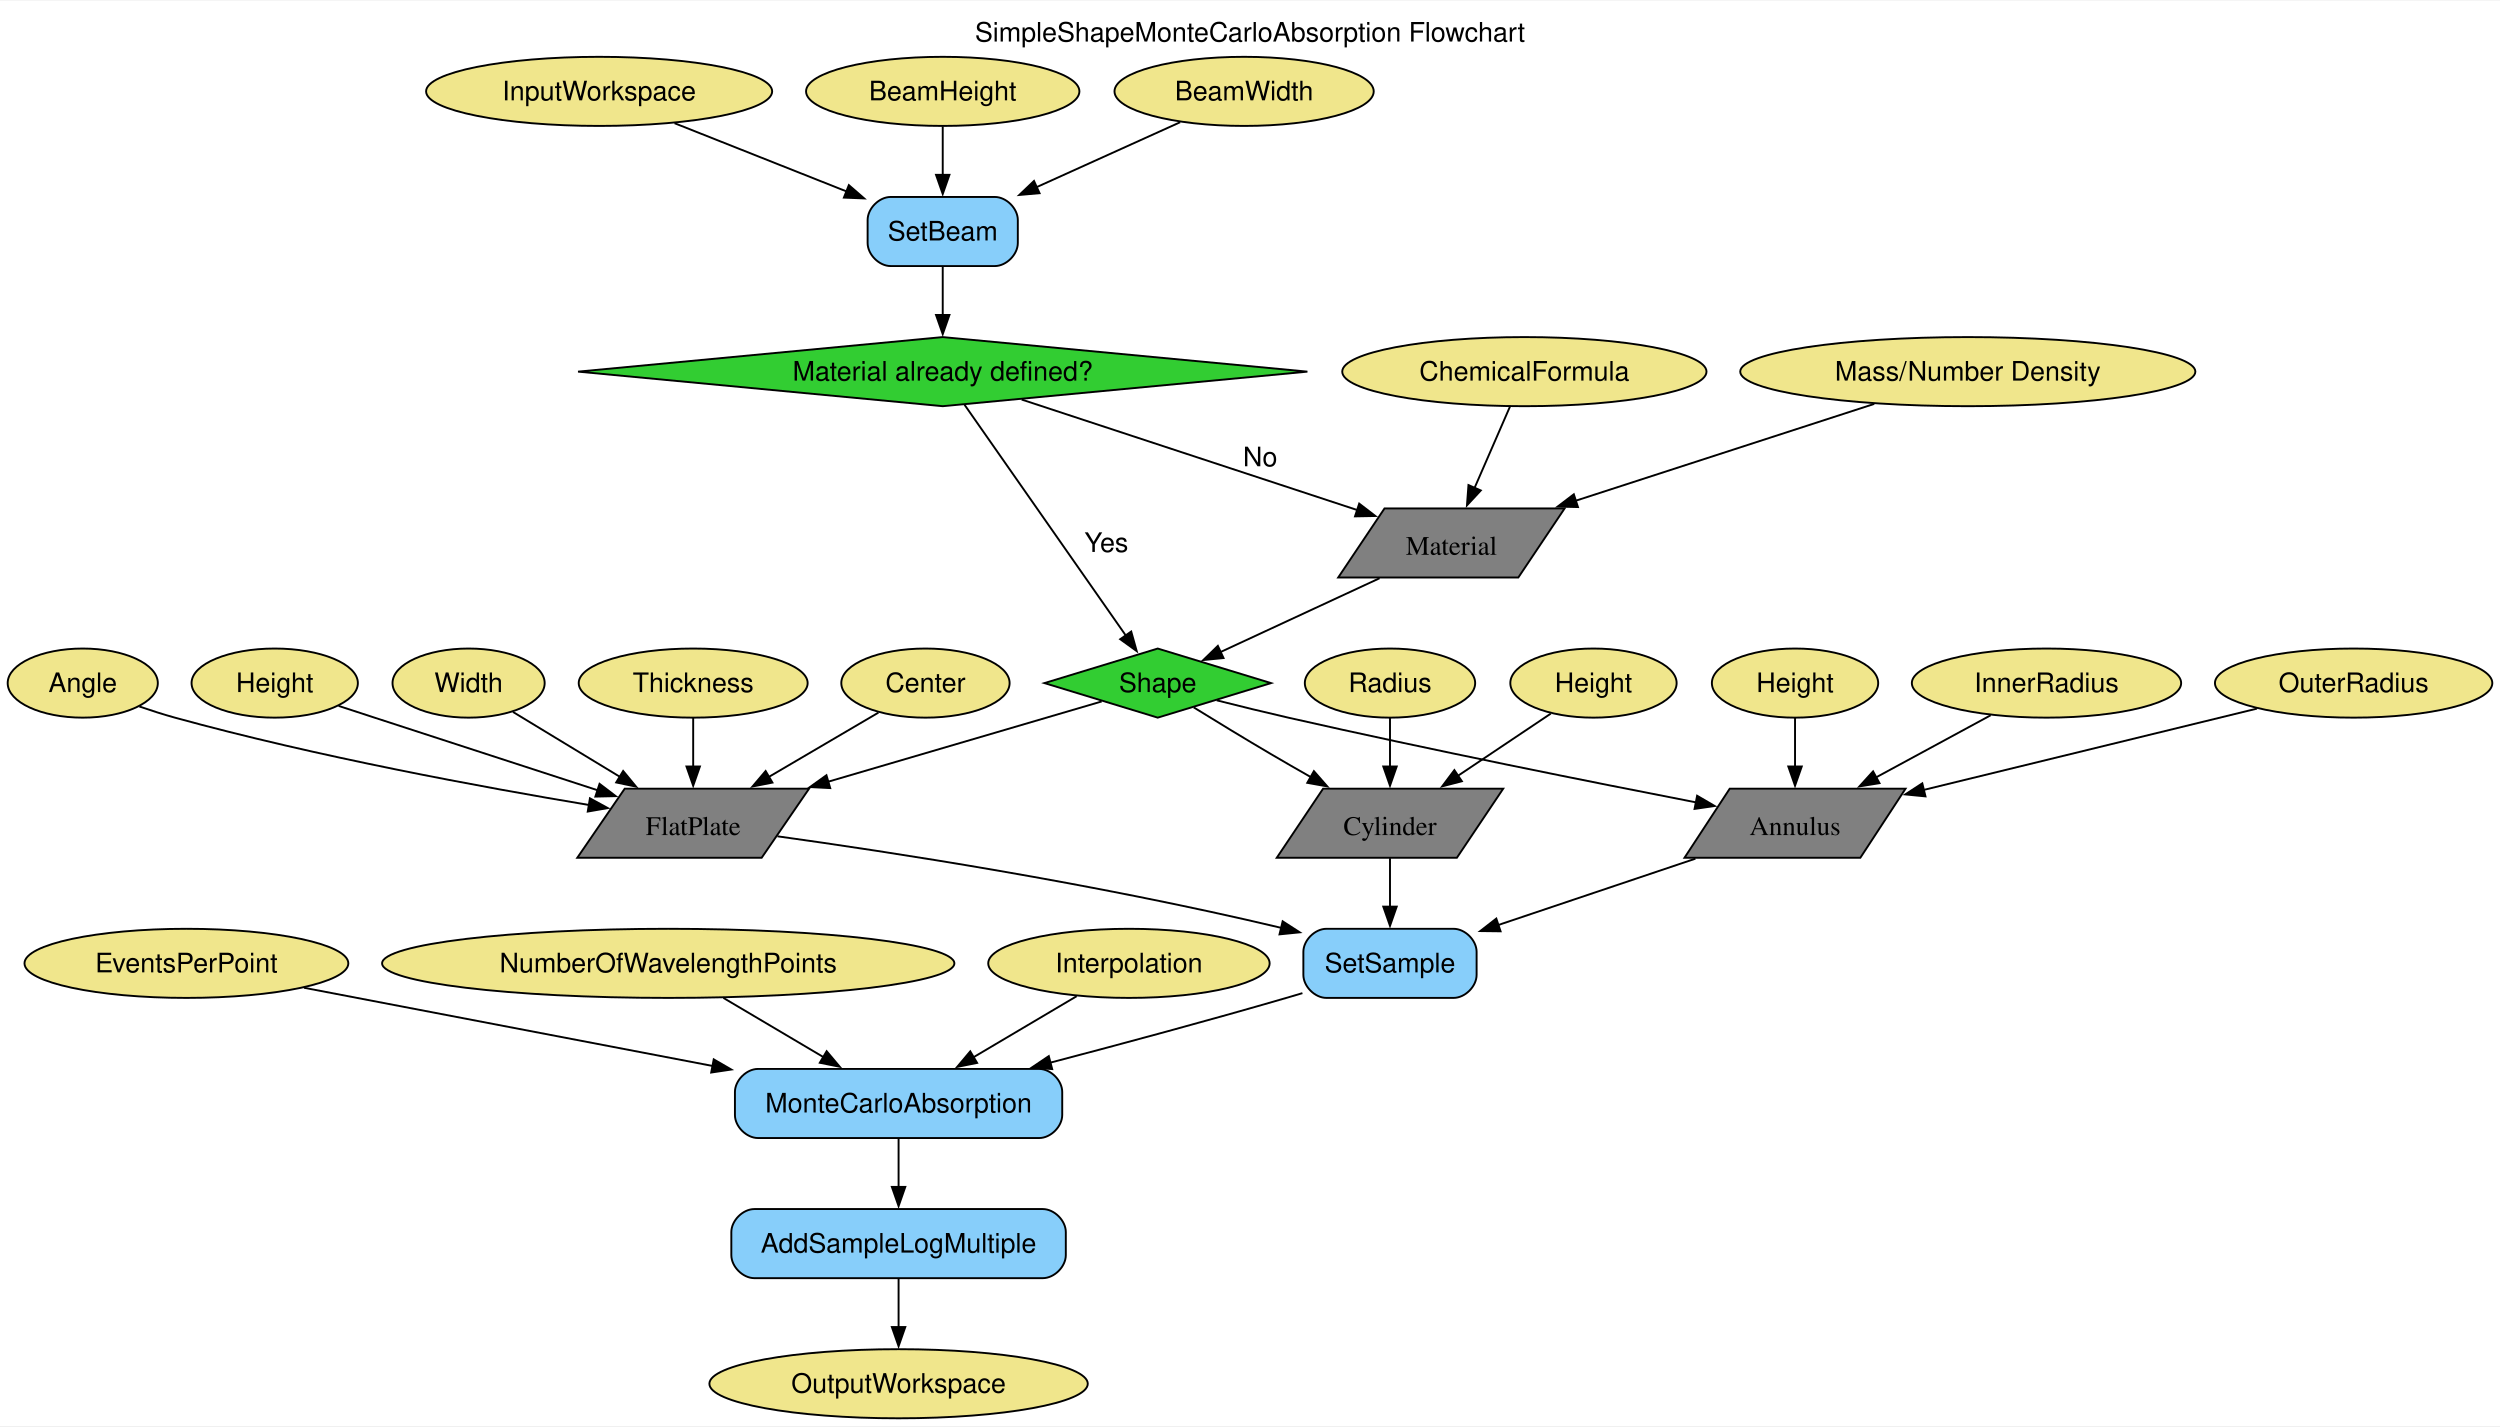
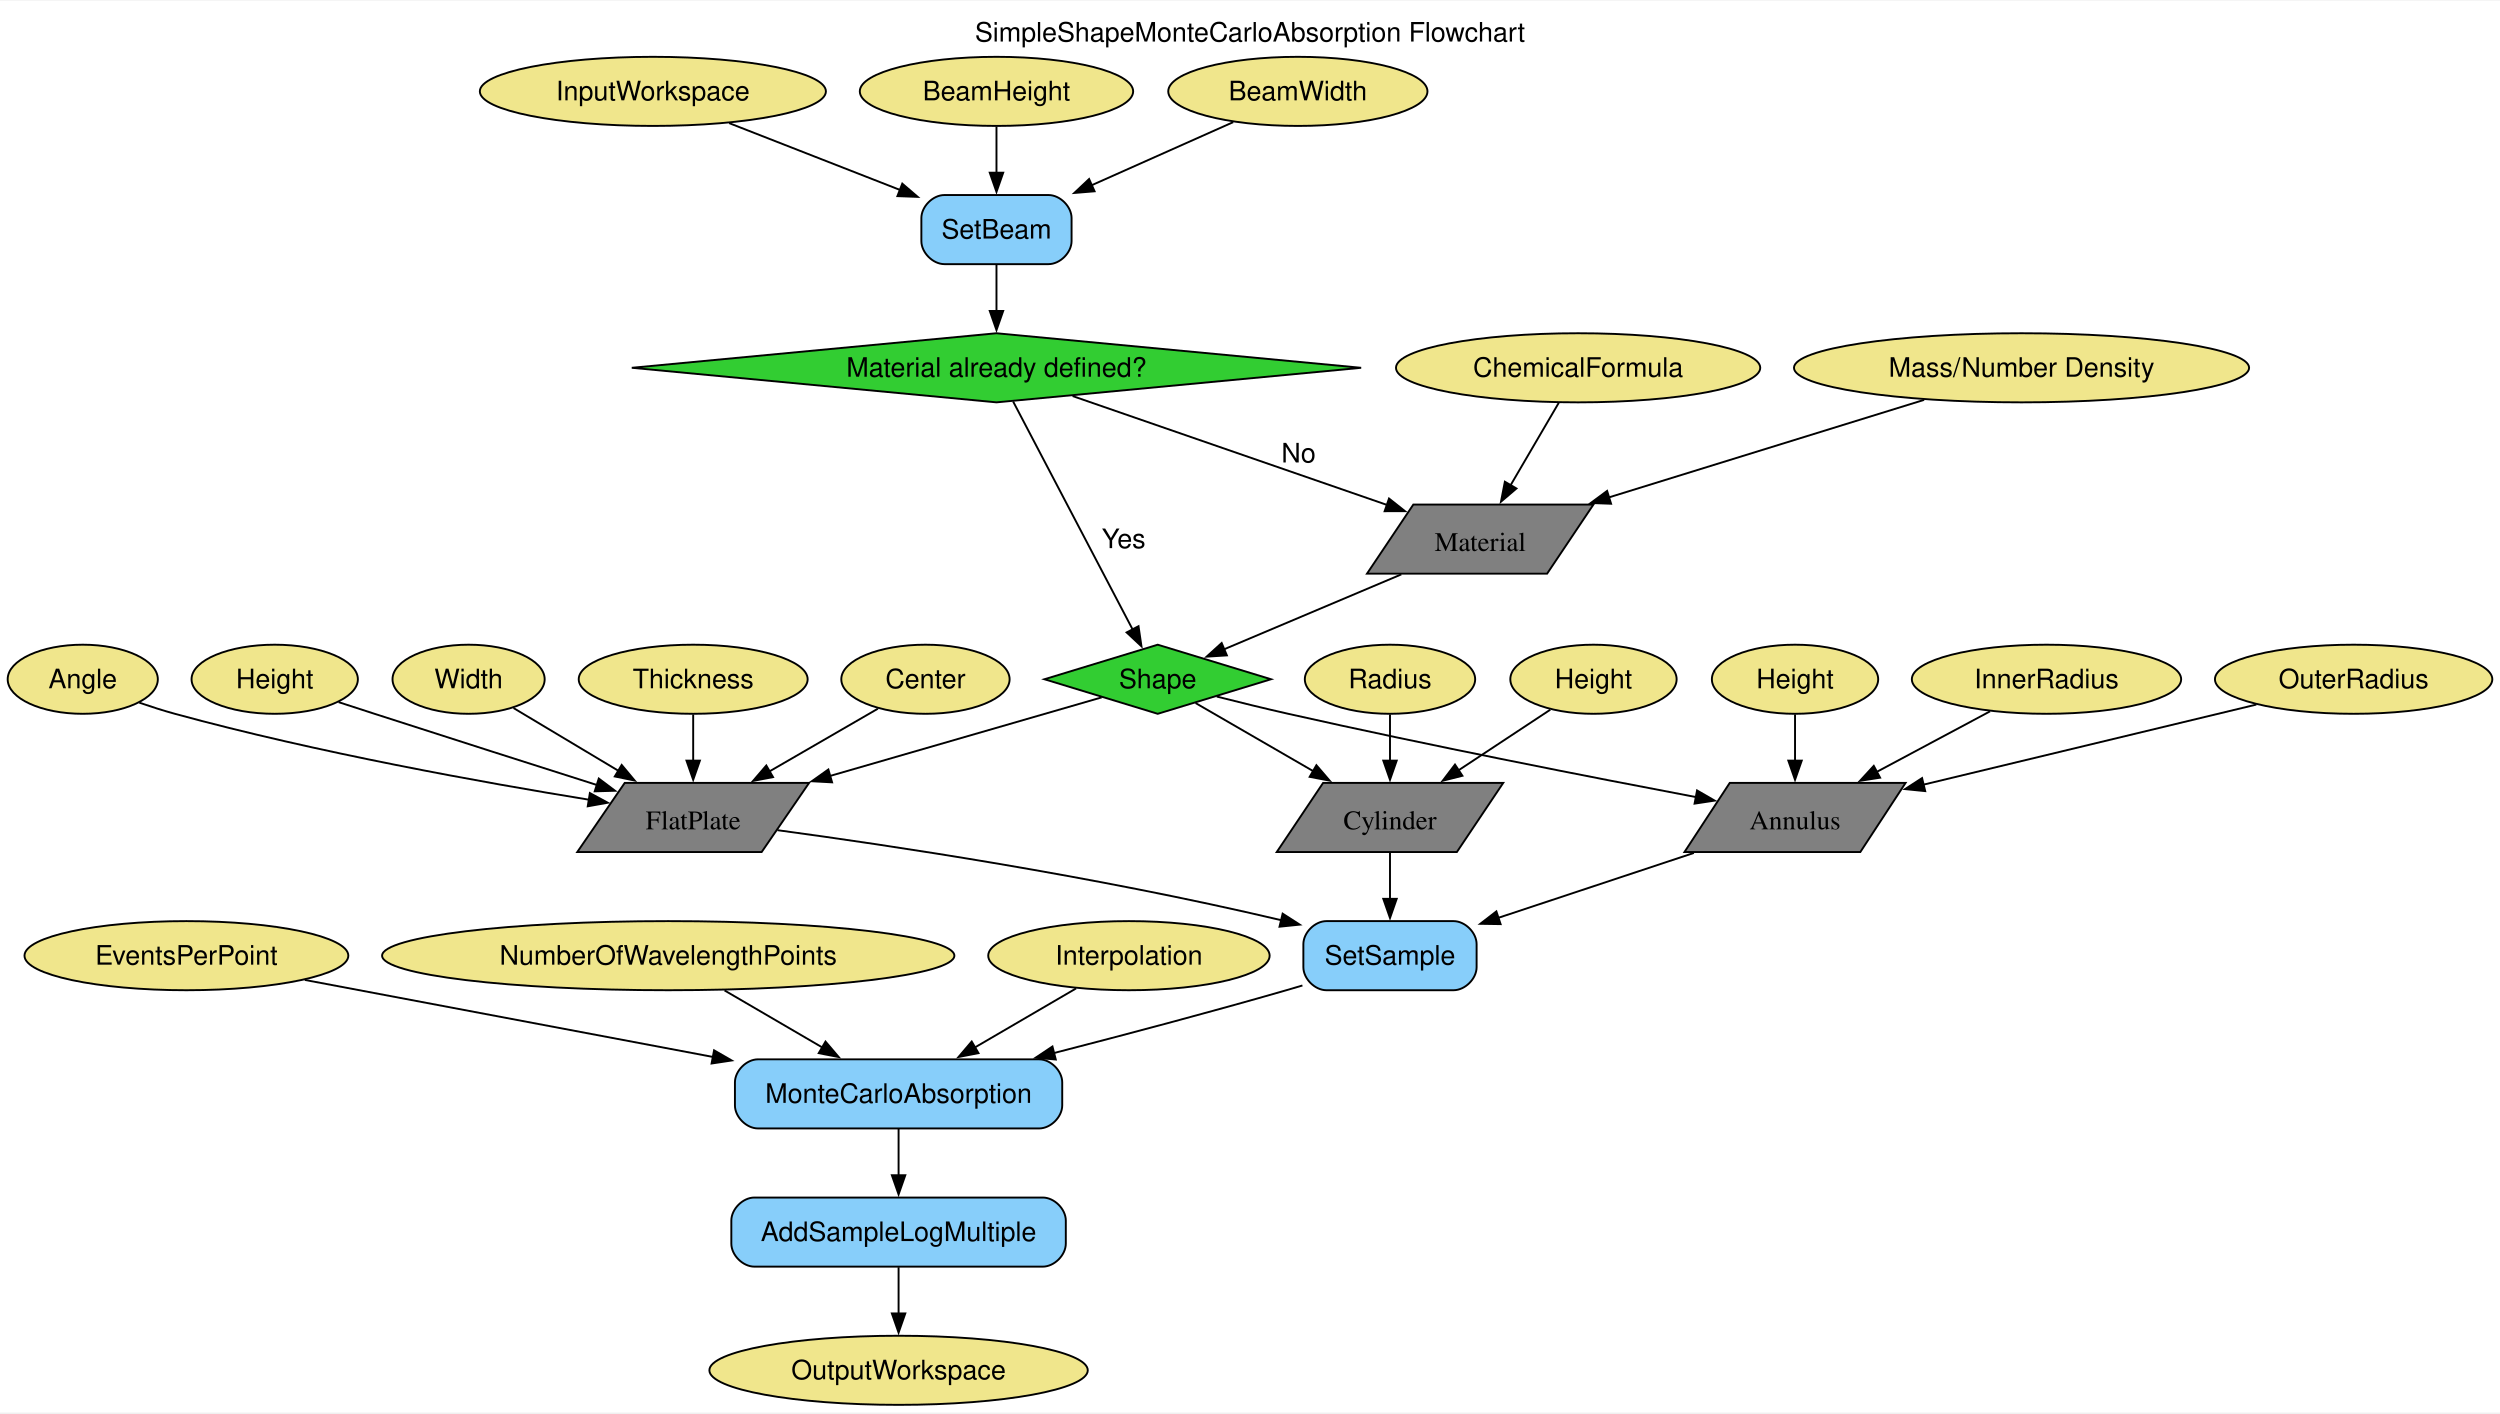
- <svg xmlns="http://www.w3.org/2000/svg" width="1302pt" height="743pt" viewBox="0.00 0.00 1302.36 742.50">
-   <g id="graph0" class="graph" transform="scale(1 1) rotate(0) translate(4 738.5)">
-     <polygon fill="white" stroke="none" points="-4,4 -4,-738.5 1298.36,-738.5 1298.36,4 -4,4" />
-     <text text-anchor="middle" x="647.18" y="-717.2" font-family="Helvetica,sans-Serif" font-size="14.00">SimpleShapeMonteCarloAbsorption Flowchart</text>
+ <svg xmlns="http://www.w3.org/2000/svg" width="1302pt" height="736pt" viewBox="0.00 0.00 1302.36 735.50">
+   <g id="graph0" class="graph" transform="scale(1 1) rotate(0) translate(4 731.5)">
+     <polygon fill="white" stroke="none" points="-4,4 -4,-731.5 1298.36,-731.5 1298.36,4 -4,4" />
+     <text text-anchor="middle" x="647.18" y="-710.2" font-family="Helvetica,sans-Serif" font-size="14.00">SimpleShapeMonteCarloAbsorption Flowchart</text>
    <g id="node1" class="node">
-       <ellipse fill="khaki" stroke="black" cx="308.11" cy="-691.25" rx="90.14" ry="18" />
-       <text text-anchor="middle" x="308.11" y="-686.58" font-family="Helvetica,sans-Serif" font-size="14.00">InputWorkspace</text>
+       <ellipse fill="khaki" stroke="black" cx="336.11" cy="-684.25" rx="90.14" ry="18" />
+       <text text-anchor="middle" x="336.11" y="-679.58" font-family="Helvetica,sans-Serif" font-size="14.00">InputWorkspace</text>
    </g>
    <g id="node22" class="node">
-       <path fill="lightskyblue" stroke="black" d="M514.23,-636.25C514.23,-636.25 459.98,-636.25 459.98,-636.25 453.98,-636.25 447.98,-630.25 447.98,-624.25 447.98,-624.25 447.98,-612.25 447.98,-612.25 447.98,-606.25 453.98,-600.25 459.98,-600.25 459.98,-600.25 514.23,-600.25 514.23,-600.25 520.23,-600.25 526.23,-606.25 526.23,-612.25 526.23,-612.25 526.23,-624.25 526.23,-624.25 526.23,-630.25 520.23,-636.25 514.23,-636.25" />
-       <text text-anchor="middle" x="487.11" y="-613.58" font-family="Helvetica,sans-Serif" font-size="14.00">SetBeam</text>
+       <path fill="lightskyblue" stroke="black" d="M542.23,-630.25C542.23,-630.25 487.98,-630.25 487.98,-630.25 481.98,-630.25 475.98,-624.25 475.98,-618.25 475.98,-618.25 475.98,-606.25 475.98,-606.25 475.98,-600.25 481.98,-594.25 487.98,-594.25 487.98,-594.25 542.23,-594.25 542.23,-594.25 548.23,-594.25 554.23,-600.25 554.23,-606.25 554.23,-606.25 554.23,-618.25 554.23,-618.25 554.23,-624.25 548.23,-630.25 542.23,-630.25" />
+       <text text-anchor="middle" x="515.11" y="-607.58" font-family="Helvetica,sans-Serif" font-size="14.00">SetBeam</text>
    </g>
    <g id="edge1" class="edge">
-       <path fill="none" stroke="black" d="M347.39,-674.67C373.76,-664.21 408.74,-650.34 437.09,-639.09" />
-       <polygon fill="black" stroke="black" points="438.2,-642.42 446.2,-635.48 435.62,-635.91 438.2,-642.42" />
+       <path fill="none" stroke="black" d="M375.83,-667.71C402.14,-657.43 436.85,-643.85 465.04,-632.83" />
+       <polygon fill="black" stroke="black" points="466.04,-636.19 474.08,-629.29 463.5,-629.68 466.04,-636.19" />
    </g>
    <g id="node2" class="node">
      <ellipse fill="khaki" stroke="black" cx="464.11" cy="-18" rx="98.56" ry="18" />
      <text text-anchor="middle" x="464.11" y="-13.32" font-family="Helvetica,sans-Serif" font-size="14.00">OutputWorkspace</text>
    </g>
    <g id="node3" class="node">
-       <ellipse fill="khaki" stroke="black" cx="487.11" cy="-691.25" rx="71.2" ry="18" />
-       <text text-anchor="middle" x="487.11" y="-686.58" font-family="Helvetica,sans-Serif" font-size="14.00">BeamHeight</text>
+       <ellipse fill="khaki" stroke="black" cx="515.11" cy="-684.25" rx="71.2" ry="18" />
+       <text text-anchor="middle" x="515.11" y="-679.58" font-family="Helvetica,sans-Serif" font-size="14.00">BeamHeight</text>
    </g>
    <g id="edge2" class="edge">
-       <path fill="none" stroke="black" d="M487.11,-673.06C487.11,-665.48 487.11,-656.35 487.11,-647.79" />
-       <polygon fill="black" stroke="black" points="490.61,-647.79 487.11,-637.79 483.61,-647.79 490.61,-647.79" />
+       <path fill="none" stroke="black" d="M515.11,-665.95C515.11,-658.66 515.11,-649.98 515.11,-641.79" />
+       <polygon fill="black" stroke="black" points="518.61,-641.87 515.11,-631.87 511.61,-641.87 518.61,-641.87" />
    </g>
    <g id="node4" class="node">
-       <ellipse fill="khaki" stroke="black" cx="644.11" cy="-691.25" rx="67.52" ry="18" />
-       <text text-anchor="middle" x="644.11" y="-686.58" font-family="Helvetica,sans-Serif" font-size="14.00">BeamWidth</text>
+       <ellipse fill="khaki" stroke="black" cx="672.11" cy="-684.25" rx="67.52" ry="18" />
+       <text text-anchor="middle" x="672.11" y="-679.58" font-family="Helvetica,sans-Serif" font-size="14.00">BeamWidth</text>
    </g>
    <g id="edge3" class="edge">
-       <path fill="none" stroke="black" d="M610.81,-675.19C589.09,-665.37 560.37,-652.38 536.07,-641.39" />
-       <polygon fill="black" stroke="black" points="537.54,-638.22 526.99,-637.28 534.66,-644.59 537.54,-638.22" />
+       <path fill="none" stroke="black" d="M638.43,-668.23C616.92,-658.64 588.67,-646.05 564.63,-635.33" />
+       <polygon fill="black" stroke="black" points="566.21,-632.2 555.65,-631.33 563.36,-638.6 566.21,-632.2" />
    </g>
    <g id="node5" class="node">
-       <ellipse fill="khaki" stroke="black" cx="790.11" cy="-545.25" rx="94.88" ry="18" />
-       <text text-anchor="middle" x="790.11" y="-540.58" font-family="Helvetica,sans-Serif" font-size="14.00">ChemicalFormula</text>
+       <ellipse fill="khaki" stroke="black" cx="818.11" cy="-540.25" rx="94.88" ry="18" />
+       <text text-anchor="middle" x="818.11" y="-535.58" font-family="Helvetica,sans-Serif" font-size="14.00">ChemicalFormula</text>
    </g>
    <g id="node26" class="node">
-       <polygon fill="grey" stroke="black" points="811.09,-474 717.26,-474 693.12,-438 786.95,-438 811.09,-474" />
-       <text text-anchor="middle" x="752.11" y="-449.82" font-family="Times,serif" font-size="14.00">Material</text>
+       <polygon fill="grey" stroke="black" points="826.09,-469 732.26,-469 708.12,-433 801.95,-433 826.09,-469" />
+       <text text-anchor="middle" x="767.11" y="-444.82" font-family="Times,serif" font-size="14.00">Material</text>
    </g>
    <g id="edge7" class="edge">
-       <path fill="none" stroke="black" d="M782.6,-527.01C777.34,-514.94 770.21,-498.56 764.16,-484.67" />
-       <polygon fill="black" stroke="black" points="767.41,-483.36 760.2,-475.59 760.99,-486.16 767.41,-483.36" />
+       <path fill="none" stroke="black" d="M808.03,-522.01C800.84,-509.7 791.02,-492.91 782.8,-478.85" />
+       <polygon fill="black" stroke="black" points="785.99,-477.38 777.93,-470.51 779.95,-480.91 785.99,-477.38" />
    </g>
    <g id="node6" class="node">
-       <ellipse fill="khaki" stroke="black" cx="1021.11" cy="-545.25" rx="118.55" ry="18" />
-       <text text-anchor="middle" x="1021.11" y="-540.58" font-family="Helvetica,sans-Serif" font-size="14.00">Mass/Number Density</text>
+       <ellipse fill="khaki" stroke="black" cx="1049.11" cy="-540.25" rx="118.55" ry="18" />
+       <text text-anchor="middle" x="1049.11" y="-535.58" font-family="Helvetica,sans-Serif" font-size="14.00">Mass/Number Density</text>
    </g>
    <g id="edge8" class="edge">
-       <path fill="none" stroke="black" d="M972.39,-528.45C928.85,-514.33 864.72,-493.53 816.87,-478.01" />
-       <polygon fill="black" stroke="black" points="818.03,-474.7 807.44,-474.95 815.87,-481.36 818.03,-474.7" />
+       <path fill="none" stroke="black" d="M998.37,-523.55C952.42,-509.34 884.42,-488.3 834.04,-472.71" />
+       <polygon fill="black" stroke="black" points="835.28,-469.43 824.69,-469.82 833.21,-476.12 835.28,-469.43" />
    </g>
    <g id="node7" class="node">
-       <ellipse fill="khaki" stroke="black" cx="139.11" cy="-383" rx="43.32" ry="18" />
-       <text text-anchor="middle" x="139.11" y="-378.32" font-family="Helvetica,sans-Serif" font-size="14.00">Height</text>
+       <ellipse fill="khaki" stroke="black" cx="139.11" cy="-378" rx="43.32" ry="18" />
+       <text text-anchor="middle" x="139.11" y="-373.32" font-family="Helvetica,sans-Serif" font-size="14.00">Height</text>
    </g>
    <g id="node27" class="node">
-       <polygon fill="grey" stroke="black" points="417.49,-328 321.44,-328 296.73,-292 392.78,-292 417.49,-328" />
-       <text text-anchor="middle" x="357.11" y="-303.82" font-family="Times,serif" font-size="14.00">FlatPlate</text>
+       <polygon fill="grey" stroke="black" points="417.49,-324 321.44,-324 296.73,-288 392.78,-288 417.49,-324" />
+       <text text-anchor="middle" x="357.11" y="-299.82" font-family="Times,serif" font-size="14.00">FlatPlate</text>
    </g>
    <g id="edge14" class="edge">
-       <path fill="none" stroke="black" d="M172.39,-371.11C178.61,-369.08 185.06,-366.97 191.11,-365 230.2,-352.25 274.47,-337.85 307.46,-327.13" />
-       <polygon fill="black" stroke="black" points="308.33,-330.53 316.76,-324.11 306.16,-323.87 308.33,-330.53" />
+       <path fill="none" stroke="black" d="M172.38,-366.08C178.6,-364.05 185.05,-361.96 191.11,-360 230.03,-347.42 274.15,-333.35 307.11,-322.86" />
+       <polygon fill="black" stroke="black" points="307.93,-326.28 316.4,-319.91 305.81,-319.61 307.93,-326.28" />
    </g>
    <g id="node8" class="node">
-       <ellipse fill="khaki" stroke="black" cx="826.11" cy="-383" rx="43.32" ry="18" />
-       <text text-anchor="middle" x="826.11" y="-378.32" font-family="Helvetica,sans-Serif" font-size="14.00">Height</text>
+       <ellipse fill="khaki" stroke="black" cx="826.11" cy="-378" rx="43.32" ry="18" />
+       <text text-anchor="middle" x="826.11" y="-373.32" font-family="Helvetica,sans-Serif" font-size="14.00">Height</text>
    </g>
    <g id="node28" class="node">
-       <polygon fill="grey" stroke="black" points="779.09,-328 685.26,-328 661.12,-292 754.95,-292 779.09,-328" />
-       <text text-anchor="middle" x="720.11" y="-303.82" font-family="Times,serif" font-size="14.00">Cylinder</text>
+       <polygon fill="grey" stroke="black" points="779.09,-324 685.26,-324 661.12,-288 754.95,-288 779.09,-324" />
+       <text text-anchor="middle" x="720.11" y="-299.82" font-family="Times,serif" font-size="14.00">Cylinder</text>
    </g>
    <g id="edge19" class="edge">
-       <path fill="none" stroke="black" d="M803.89,-367.12C789.78,-357.67 771.22,-345.23 755.15,-334.47" />
-       <polygon fill="black" stroke="black" points="757.55,-331.87 747.29,-329.21 753.65,-337.68 757.55,-331.87" />
+       <path fill="none" stroke="black" d="M803.63,-362.15C789.74,-352.98 771.6,-341.01 755.79,-330.56" />
+       <polygon fill="black" stroke="black" points="757.83,-327.72 747.56,-325.13 753.97,-333.56 757.83,-327.72" />
    </g>
    <g id="node9" class="node">
-       <ellipse fill="khaki" stroke="black" cx="931.11" cy="-383" rx="43.32" ry="18" />
-       <text text-anchor="middle" x="931.11" y="-378.32" font-family="Helvetica,sans-Serif" font-size="14.00">Height</text>
+       <ellipse fill="khaki" stroke="black" cx="931.11" cy="-378" rx="43.32" ry="18" />
+       <text text-anchor="middle" x="931.11" y="-373.32" font-family="Helvetica,sans-Serif" font-size="14.00">Height</text>
    </g>
    <g id="node29" class="node">
-       <polygon fill="grey" stroke="black" points="988.69,-328 897.09,-328 873.52,-292 965.13,-292 988.69,-328" />
-       <text text-anchor="middle" x="931.11" y="-303.82" font-family="Times,serif" font-size="14.00">Annulus</text>
+       <polygon fill="grey" stroke="black" points="988.69,-324 897.09,-324 873.52,-288 965.13,-288 988.69,-324" />
+       <text text-anchor="middle" x="931.11" y="-299.82" font-family="Times,serif" font-size="14.00">Annulus</text>
    </g>
    <g id="edge20" class="edge">
-       <path fill="none" stroke="black" d="M931.11,-364.81C931.11,-357.23 931.11,-348.1 931.11,-339.54" />
-       <polygon fill="black" stroke="black" points="934.61,-339.54 931.11,-329.54 927.61,-339.54 934.61,-339.54" />
+       <path fill="none" stroke="black" d="M931.11,-359.7C931.11,-352.41 931.11,-343.73 931.11,-335.54" />
+       <polygon fill="black" stroke="black" points="934.61,-335.62 931.11,-325.62 927.61,-335.62 934.61,-335.62" />
    </g>
    <g id="node10" class="node">
-       <ellipse fill="khaki" stroke="black" cx="240.11" cy="-383" rx="39.63" ry="18" />
-       <text text-anchor="middle" x="240.11" y="-378.32" font-family="Helvetica,sans-Serif" font-size="14.00">Width</text>
+       <ellipse fill="khaki" stroke="black" cx="240.11" cy="-378" rx="39.63" ry="18" />
+       <text text-anchor="middle" x="240.11" y="-373.32" font-family="Helvetica,sans-Serif" font-size="14.00">Width</text>
    </g>
    <g id="edge13" class="edge">
-       <path fill="none" stroke="black" d="M263.22,-367.97C279.07,-358.36 300.46,-345.37 318.83,-334.23" />
-       <polygon fill="black" stroke="black" points="320.63,-337.23 327.37,-329.05 317,-331.24 320.63,-337.23" />
+       <path fill="none" stroke="black" d="M263.5,-363C279.15,-353.64 300.1,-341.11 318.22,-330.27" />
+       <polygon fill="black" stroke="black" points="319.86,-333.37 326.64,-325.23 316.26,-327.36 319.86,-333.37" />
    </g>
    <g id="node11" class="node">
-       <ellipse fill="khaki" stroke="black" cx="357.11" cy="-383" rx="59.63" ry="18" />
-       <text text-anchor="middle" x="357.11" y="-378.32" font-family="Helvetica,sans-Serif" font-size="14.00">Thickness</text>
+       <ellipse fill="khaki" stroke="black" cx="357.11" cy="-378" rx="59.63" ry="18" />
+       <text text-anchor="middle" x="357.11" y="-373.32" font-family="Helvetica,sans-Serif" font-size="14.00">Thickness</text>
    </g>
    <g id="edge15" class="edge">
-       <path fill="none" stroke="black" d="M357.11,-364.81C357.11,-357.23 357.11,-348.1 357.11,-339.54" />
-       <polygon fill="black" stroke="black" points="360.61,-339.54 357.11,-329.54 353.61,-339.54 360.61,-339.54" />
+       <path fill="none" stroke="black" d="M357.11,-359.7C357.11,-352.41 357.11,-343.73 357.11,-335.54" />
+       <polygon fill="black" stroke="black" points="360.61,-335.62 357.11,-325.62 353.61,-335.62 360.61,-335.62" />
    </g>
    <g id="node12" class="node">
-       <ellipse fill="khaki" stroke="black" cx="478.11" cy="-383" rx="43.84" ry="18" />
-       <text text-anchor="middle" x="478.11" y="-378.32" font-family="Helvetica,sans-Serif" font-size="14.00">Center</text>
+       <ellipse fill="khaki" stroke="black" cx="478.11" cy="-378" rx="43.84" ry="18" />
+       <text text-anchor="middle" x="478.11" y="-373.32" font-family="Helvetica,sans-Serif" font-size="14.00">Center</text>
    </g>
    <g id="edge16" class="edge">
-       <path fill="none" stroke="black" d="M453.62,-367.63C437.23,-358.01 415.3,-345.14 396.48,-334.1" />
-       <polygon fill="black" stroke="black" points="398.39,-331.17 387.99,-329.12 394.85,-337.2 398.39,-331.17" />
+       <path fill="none" stroke="black" d="M453.33,-362.67C437.04,-353.24 415.36,-340.7 396.7,-329.91" />
+       <polygon fill="black" stroke="black" points="398.71,-327.02 388.3,-325.04 395.2,-333.08 398.71,-327.02" />
    </g>
    <g id="node13" class="node">
-       <ellipse fill="khaki" stroke="black" cx="39.11" cy="-383" rx="39.11" ry="18" />
-       <text text-anchor="middle" x="39.11" y="-378.32" font-family="Helvetica,sans-Serif" font-size="14.00">Angle</text>
+       <ellipse fill="khaki" stroke="black" cx="39.11" cy="-378" rx="39.11" ry="18" />
+       <text text-anchor="middle" x="39.11" y="-373.32" font-family="Helvetica,sans-Serif" font-size="14.00">Angle</text>
    </g>
    <g id="edge17" class="edge">
-       <path fill="none" stroke="black" d="M68.6,-370.81C74.67,-368.72 81.06,-366.67 87.11,-365 160.9,-344.67 248,-328.64 302.9,-319.49" />
-       <polygon fill="black" stroke="black" points="303.32,-322.97 312.62,-317.89 302.18,-316.07 303.32,-322.97" />
+       <path fill="none" stroke="black" d="M68.59,-365.79C74.67,-363.7 81.05,-361.66 87.11,-360 160.88,-339.81 247.99,-324.15 302.89,-315.24" />
+       <polygon fill="black" stroke="black" points="303.29,-318.72 312.61,-313.68 302.18,-311.81 303.29,-318.72" />
    </g>
    <g id="node14" class="node">
-       <ellipse fill="khaki" stroke="black" cx="720.11" cy="-383" rx="44.37" ry="18" />
-       <text text-anchor="middle" x="720.11" y="-378.32" font-family="Helvetica,sans-Serif" font-size="14.00">Radius</text>
+       <ellipse fill="khaki" stroke="black" cx="720.11" cy="-378" rx="44.37" ry="18" />
+       <text text-anchor="middle" x="720.11" y="-373.32" font-family="Helvetica,sans-Serif" font-size="14.00">Radius</text>
    </g>
    <g id="edge18" class="edge">
-       <path fill="none" stroke="black" d="M720.11,-364.81C720.11,-357.23 720.11,-348.1 720.11,-339.54" />
-       <polygon fill="black" stroke="black" points="723.61,-339.54 720.11,-329.54 716.61,-339.54 723.61,-339.54" />
+       <path fill="none" stroke="black" d="M720.11,-359.7C720.11,-352.41 720.11,-343.73 720.11,-335.54" />
+       <polygon fill="black" stroke="black" points="723.61,-335.62 720.11,-325.62 716.61,-335.62 723.61,-335.62" />
    </g>
    <g id="node15" class="node">
-       <ellipse fill="khaki" stroke="black" cx="1062.11" cy="-383" rx="70.15" ry="18" />
-       <text text-anchor="middle" x="1062.11" y="-378.32" font-family="Helvetica,sans-Serif" font-size="14.00">InnerRadius</text>
+       <ellipse fill="khaki" stroke="black" cx="1062.11" cy="-378" rx="70.15" ry="18" />
+       <text text-anchor="middle" x="1062.11" y="-373.32" font-family="Helvetica,sans-Serif" font-size="14.00">InnerRadius</text>
    </g>
    <g id="edge21" class="edge">
-       <path fill="none" stroke="black" d="M1033.03,-366.24C1015.45,-356.71 992.72,-344.39 973.19,-333.81" />
-       <polygon fill="black" stroke="black" points="975.11,-330.87 964.65,-329.18 971.77,-337.02 975.11,-330.87" />
+       <path fill="none" stroke="black" d="M1032.71,-361.29C1015.32,-352 992.98,-340.06 973.69,-329.75" />
+       <polygon fill="black" stroke="black" points="975.43,-326.72 964.96,-325.09 972.13,-332.89 975.43,-326.72" />
    </g>
    <g id="node16" class="node">
-       <ellipse fill="khaki" stroke="black" cx="1222.11" cy="-383" rx="72.25" ry="18" />
-       <text text-anchor="middle" x="1222.11" y="-378.32" font-family="Helvetica,sans-Serif" font-size="14.00">OuterRadius</text>
+       <ellipse fill="khaki" stroke="black" cx="1222.11" cy="-378" rx="72.25" ry="18" />
+       <text text-anchor="middle" x="1222.11" y="-373.32" font-family="Helvetica,sans-Serif" font-size="14.00">OuterRadius</text>
    </g>
    <g id="edge22" class="edge">
-       <path fill="none" stroke="black" d="M1171.75,-369.71C1123.68,-357.99 1050.95,-340.24 998.03,-327.33" />
-       <polygon fill="black" stroke="black" points="999.07,-323.98 988.52,-325.01 997.41,-330.78 999.07,-323.98" />
+       <path fill="none" stroke="black" d="M1171.42,-364.81C1123.3,-353.23 1050.69,-335.76 997.87,-323.06" />
+       <polygon fill="black" stroke="black" points="998.93,-319.72 988.39,-320.78 997.29,-326.52 998.93,-319.72" />
    </g>
    <g id="node17" class="node">
-       <ellipse fill="khaki" stroke="black" cx="93.11" cy="-237" rx="84.35" ry="18" />
-       <text text-anchor="middle" x="93.11" y="-232.32" font-family="Helvetica,sans-Serif" font-size="14.00">EventsPerPoint</text>
+       <ellipse fill="khaki" stroke="black" cx="93.11" cy="-234" rx="84.35" ry="18" />
+       <text text-anchor="middle" x="93.11" y="-229.32" font-family="Helvetica,sans-Serif" font-size="14.00">EventsPerPoint</text>
    </g>
    <g id="node24" class="node">
-       <path fill="lightskyblue" stroke="black" d="M537.36,-182C537.36,-182 390.86,-182 390.86,-182 384.86,-182 378.86,-176 378.86,-170 378.86,-170 378.86,-158 378.86,-158 378.86,-152 384.86,-146 390.86,-146 390.86,-146 537.36,-146 537.36,-146 543.36,-146 549.36,-152 549.36,-158 549.36,-158 549.36,-170 549.36,-170 549.36,-176 543.36,-182 537.36,-182" />
-       <text text-anchor="middle" x="464.11" y="-159.32" font-family="Helvetica,sans-Serif" font-size="14.00">MonteCarloAbsorption</text>
+       <path fill="lightskyblue" stroke="black" d="M537.36,-180C537.36,-180 390.86,-180 390.86,-180 384.86,-180 378.86,-174 378.86,-168 378.86,-168 378.86,-156 378.86,-156 378.86,-150 384.86,-144 390.86,-144 390.86,-144 537.36,-144 537.36,-144 543.36,-144 549.36,-150 549.36,-156 549.36,-156 549.36,-168 549.36,-168 549.36,-174 543.36,-180 537.36,-180" />
+       <text text-anchor="middle" x="464.11" y="-157.32" font-family="Helvetica,sans-Serif" font-size="14.00">MonteCarloAbsorption</text>
    </g>
    <g id="edge27" class="edge">
-       <path fill="none" stroke="black" d="M154.37,-224.28C212.27,-213.19 300.06,-196.39 367.41,-183.51" />
-       <polygon fill="black" stroke="black" points="367.81,-186.99 376.97,-181.68 366.49,-180.12 367.81,-186.99" />
+       <path fill="none" stroke="black" d="M154.79,-221.36C212.76,-210.42 300.41,-193.89 367.63,-181.2" />
+       <polygon fill="black" stroke="black" points="367.99,-184.7 377.17,-179.4 366.69,-177.82 367.99,-184.7" />
    </g>
    <g id="node18" class="node">
-       <ellipse fill="khaki" stroke="black" cx="344.11" cy="-237" rx="149.06" ry="18" />
-       <text text-anchor="middle" x="344.11" y="-232.32" font-family="Helvetica,sans-Serif" font-size="14.00">NumberOfWavelengthPoints</text>
+       <ellipse fill="khaki" stroke="black" cx="344.11" cy="-234" rx="149.06" ry="18" />
+       <text text-anchor="middle" x="344.11" y="-229.32" font-family="Helvetica,sans-Serif" font-size="14.00">NumberOfWavelengthPoints</text>
    </g>
    <g id="edge28" class="edge">
-       <path fill="none" stroke="black" d="M372.85,-218.99C388.5,-209.73 408.09,-198.15 425.1,-188.08" />
-       <polygon fill="black" stroke="black" points="426.64,-191.24 433.46,-183.13 423.07,-185.21 426.64,-191.24" />
+       <path fill="none" stroke="black" d="M373.46,-215.88C388.89,-206.88 408.02,-195.72 424.72,-185.98" />
+       <polygon fill="black" stroke="black" points="426.04,-189.26 432.91,-181.2 422.51,-183.21 426.04,-189.26" />
    </g>
    <g id="node19" class="node">
-       <ellipse fill="khaki" stroke="black" cx="584.11" cy="-237" rx="73.3" ry="18" />
-       <text text-anchor="middle" x="584.11" y="-232.32" font-family="Helvetica,sans-Serif" font-size="14.00">Interpolation</text>
+       <ellipse fill="khaki" stroke="black" cx="584.11" cy="-234" rx="73.3" ry="18" />
+       <text text-anchor="middle" x="584.11" y="-229.32" font-family="Helvetica,sans-Serif" font-size="14.00">Interpolation</text>
    </g>
    <g id="edge29" class="edge">
-       <path fill="none" stroke="black" d="M556.88,-219.89C540.89,-210.43 520.43,-198.32 502.79,-187.89" />
-       <polygon fill="black" stroke="black" points="505.02,-185.14 494.63,-183.06 501.45,-191.16 505.02,-185.14" />
+       <path fill="none" stroke="black" d="M556.58,-216.94C540.96,-207.83 521.14,-196.27 503.86,-186.19" />
+       <polygon fill="black" stroke="black" points="505.74,-183.23 495.34,-181.22 502.21,-189.28 505.74,-183.23" />
    </g>
    <g id="node20" class="node">
-       <polygon fill="limegreen" stroke="black" points="487.11,-563.25 297.13,-545.25 487.11,-527.25 677.08,-545.25 487.11,-563.25" />
-       <text text-anchor="middle" x="487.11" y="-540.58" font-family="Helvetica,sans-Serif" font-size="14.00">Material already defined?</text>
+       <polygon fill="limegreen" stroke="black" points="515.11,-558.25 325.13,-540.25 515.11,-522.25 705.08,-540.25 515.11,-558.25" />
+       <text text-anchor="middle" x="515.11" y="-535.58" font-family="Helvetica,sans-Serif" font-size="14.00">Material already defined?</text>
    </g>
    <g id="node21" class="node">
-       <polygon fill="limegreen" stroke="black" points="599.11,-401 540.08,-383 599.11,-365 658.13,-383 599.11,-401" />
-       <text text-anchor="middle" x="599.11" y="-378.32" font-family="Helvetica,sans-Serif" font-size="14.00">Shape</text>
+       <polygon fill="limegreen" stroke="black" points="599.11,-396 540.08,-378 599.11,-360 658.13,-378 599.11,-396" />
+       <text text-anchor="middle" x="599.11" y="-373.32" font-family="Helvetica,sans-Serif" font-size="14.00">Shape</text>
    </g>
    <g id="edge5" class="edge">
-       <path fill="none" stroke="black" d="M498.46,-528C518.32,-499.59 559.43,-440.77 582.49,-407.77" />
-       <polygon fill="black" stroke="black" points="585.3,-409.87 588.16,-399.67 579.56,-405.86 585.3,-409.87" />
-       <text text-anchor="middle" x="572.36" y="-451.32" font-family="Helvetica,sans-Serif" font-size="14.00">Yes</text>
+       <path fill="none" stroke="black" d="M523.78,-522.7C538.61,-494.42 568.9,-436.63 586.21,-403.6" />
+       <polygon fill="black" stroke="black" points="589.1,-405.64 590.64,-395.16 582.9,-402.39 589.1,-405.64" />
+       <text text-anchor="middle" x="581.36" y="-446.32" font-family="Helvetica,sans-Serif" font-size="14.00">Yes</text>
    </g>
    <g id="edge6" class="edge">
-       <path fill="none" stroke="black" d="M528.22,-530.71C575.39,-515.18 652.69,-489.73 702.98,-473.17" />
-       <polygon fill="black" stroke="black" points="704.07,-476.5 712.47,-470.05 701.88,-469.85 704.07,-476.5" />
-       <text text-anchor="middle" x="652.48" y="-495.95" font-family="Helvetica,sans-Serif" font-size="14.00">No</text>
+       <path fill="none" stroke="black" d="M554.76,-525.52C599.12,-510.16 671,-485.27 718.66,-468.77" />
+       <polygon fill="black" stroke="black" points="719.6,-472.15 727.9,-465.57 717.31,-465.54 719.6,-472.15" />
+       <text text-anchor="middle" x="672.48" y="-490.95" font-family="Helvetica,sans-Serif" font-size="14.00">No</text>
    </g>
    <g id="edge10" class="edge">
-       <path fill="none" stroke="black" d="M569.92,-373.44C534.81,-363.14 474.7,-345.5 427.29,-331.59" />
-       <polygon fill="black" stroke="black" points="428.5,-328.3 417.92,-328.84 426.53,-335.01 428.5,-328.3" />
+       <path fill="none" stroke="black" d="M569.92,-368.56C535.05,-358.47 475.49,-341.24 428.24,-327.58" />
+       <polygon fill="black" stroke="black" points="429.47,-324.29 418.89,-324.87 427.53,-331.01 429.47,-324.29" />
    </g>
    <g id="edge11" class="edge">
-       <path fill="none" stroke="black" d="M617.87,-370.33C629.42,-363.2 644.55,-353.96 658.11,-346 664.77,-342.09 671.87,-338 678.8,-334.06" />
-       <polygon fill="black" stroke="black" points="680.47,-337.14 687.45,-329.17 677.02,-331.05 680.47,-337.14" />
+       <path fill="none" stroke="black" d="M618.82,-365.6C635.39,-356.01 659.61,-342 680.21,-330.08" />
+       <polygon fill="black" stroke="black" points="681.77,-333.22 688.67,-325.18 678.26,-327.16 681.77,-333.22" />
    </g>
    <g id="edge12" class="edge">
-       <path fill="none" stroke="black" d="M629.84,-374.02C641.49,-371.07 654.88,-367.78 667.11,-365 740.64,-348.3 826.22,-331.22 879.54,-320.86" />
-       <polygon fill="black" stroke="black" points="880.1,-324.32 889.25,-318.98 878.77,-317.45 880.1,-324.32" />
+       <path fill="none" stroke="black" d="M629.84,-368.99C641.48,-366.04 654.88,-362.75 667.11,-360 740.61,-343.44 826.2,-326.73 879.53,-316.61" />
+       <polygon fill="black" stroke="black" points="880.07,-320.07 889.24,-314.78 878.77,-313.2 880.07,-320.07" />
    </g>
    <g id="edge4" class="edge">
-       <path fill="none" stroke="black" d="M487.11,-600.06C487.11,-592.48 487.11,-583.35 487.11,-574.79" />
-       <polygon fill="black" stroke="black" points="490.61,-574.79 487.11,-564.79 483.61,-574.79 490.61,-574.79" />
+       <path fill="none" stroke="black" d="M515.11,-593.95C515.11,-586.66 515.11,-577.98 515.11,-569.79" />
+       <polygon fill="black" stroke="black" points="518.61,-569.87 515.11,-559.87 511.61,-569.87 518.61,-569.87" />
    </g>
    <g id="node23" class="node">
-       <path fill="lightskyblue" stroke="black" d="M753.23,-255C753.23,-255 686.98,-255 686.98,-255 680.98,-255 674.98,-249 674.98,-243 674.98,-243 674.98,-231 674.98,-231 674.98,-225 680.98,-219 686.98,-219 686.98,-219 753.23,-219 753.23,-219 759.23,-219 765.23,-225 765.23,-231 765.23,-231 765.23,-243 765.23,-243 765.23,-249 759.23,-255 753.23,-255" />
-       <text text-anchor="middle" x="720.11" y="-232.32" font-family="Helvetica,sans-Serif" font-size="14.00">SetSample</text>
+       <path fill="lightskyblue" stroke="black" d="M753.23,-252C753.23,-252 686.98,-252 686.98,-252 680.98,-252 674.98,-246 674.98,-240 674.98,-240 674.98,-228 674.98,-228 674.98,-222 680.98,-216 686.98,-216 686.98,-216 753.23,-216 753.23,-216 759.23,-216 765.23,-222 765.23,-228 765.23,-228 765.23,-240 765.23,-240 765.23,-246 759.23,-252 753.23,-252" />
+       <text text-anchor="middle" x="720.11" y="-229.32" font-family="Helvetica,sans-Serif" font-size="14.00">SetSample</text>
    </g>
    <g id="edge26" class="edge">
-       <path fill="none" stroke="black" d="M674.49,-221.48C671.65,-220.63 668.84,-219.8 666.11,-219 625.66,-207.23 580.37,-195.04 542.95,-185.22" />
-       <polygon fill="black" stroke="black" points="544.13,-181.91 533.57,-182.77 542.36,-188.68 544.13,-181.91" />
+       <path fill="none" stroke="black" d="M674.49,-218.47C671.66,-217.62 668.85,-216.79 666.11,-216 626.32,-204.52 581.82,-192.74 544.74,-183.2" />
+       <polygon fill="black" stroke="black" points="546,-179.91 535.45,-180.82 544.27,-186.69 546,-179.91" />
    </g>
    <g id="node25" class="node">
-       <path fill="lightskyblue" stroke="black" d="M539.23,-109C539.23,-109 388.98,-109 388.98,-109 382.98,-109 376.98,-103 376.98,-97 376.98,-97 376.98,-85 376.98,-85 376.98,-79 382.98,-73 388.98,-73 388.98,-73 539.23,-73 539.23,-73 545.23,-73 551.23,-79 551.23,-85 551.23,-85 551.23,-97 551.23,-97 551.23,-103 545.23,-109 539.23,-109" />
-       <text text-anchor="middle" x="464.11" y="-86.33" font-family="Helvetica,sans-Serif" font-size="14.00">AddSampleLogMultiple</text>
+       <path fill="lightskyblue" stroke="black" d="M539.23,-108C539.23,-108 388.98,-108 388.98,-108 382.98,-108 376.98,-102 376.98,-96 376.98,-96 376.98,-84 376.98,-84 376.98,-78 382.98,-72 388.98,-72 388.98,-72 539.23,-72 539.23,-72 545.23,-72 551.23,-78 551.23,-84 551.23,-84 551.23,-96 551.23,-96 551.23,-102 545.23,-108 539.23,-108" />
+       <text text-anchor="middle" x="464.11" y="-85.33" font-family="Helvetica,sans-Serif" font-size="14.00">AddSampleLogMultiple</text>
    </g>
    <g id="edge30" class="edge">
-       <path fill="none" stroke="black" d="M464.11,-145.81C464.11,-138.23 464.11,-129.1 464.11,-120.54" />
-       <polygon fill="black" stroke="black" points="467.61,-120.54 464.11,-110.54 460.61,-120.54 467.61,-120.54" />
+       <path fill="none" stroke="black" d="M464.11,-143.7C464.11,-136.41 464.11,-127.73 464.11,-119.54" />
+       <polygon fill="black" stroke="black" points="467.61,-119.62 464.11,-109.62 460.61,-119.62 467.61,-119.62" />
    </g>
    <g id="edge31" class="edge">
-       <path fill="none" stroke="black" d="M464.11,-72.81C464.11,-65.23 464.11,-56.1 464.11,-47.54" />
-       <polygon fill="black" stroke="black" points="467.61,-47.54 464.11,-37.54 460.61,-47.54 467.61,-47.54" />
+       <path fill="none" stroke="black" d="M464.11,-71.7C464.11,-64.41 464.11,-55.73 464.11,-47.54" />
+       <polygon fill="black" stroke="black" points="467.61,-47.62 464.11,-37.62 460.61,-47.62 467.61,-47.62" />
    </g>
    <g id="edge9" class="edge">
-       <path fill="none" stroke="black" d="M714.68,-437.63C689.25,-425.83 655.94,-410.37 631.62,-399.09" />
-       <polygon fill="black" stroke="black" points="633.39,-396.05 622.84,-395.01 630.44,-402.4 633.39,-396.05" />
+       <path fill="none" stroke="black" d="M726.01,-432.63C697.66,-420.65 660.41,-404.91 633.61,-393.58" />
+       <polygon fill="black" stroke="black" points="635.14,-390.43 624.57,-389.76 632.42,-396.88 635.14,-390.43" />
    </g>
    <g id="edge23" class="edge">
-       <path fill="none" stroke="black" d="M400.98,-303.19C459.05,-295.1 564.73,-278.98 663.49,-255.48" />
-       <polygon fill="black" stroke="black" points="664.19,-258.91 673.09,-253.16 662.55,-252.1 664.19,-258.91" />
+       <path fill="none" stroke="black" d="M400.98,-299.38C459.06,-291.52 564.74,-275.79 663.49,-252.47" />
+       <polygon fill="black" stroke="black" points="664.18,-255.9 673.09,-250.17 662.55,-249.09 664.18,-255.9" />
    </g>
    <g id="edge24" class="edge">
-       <path fill="none" stroke="black" d="M720.11,-291.81C720.11,-284.23 720.11,-275.1 720.11,-266.54" />
-       <polygon fill="black" stroke="black" points="723.61,-266.54 720.11,-256.54 716.61,-266.54 723.61,-266.54" />
+       <path fill="none" stroke="black" d="M720.11,-287.7C720.11,-280.41 720.11,-271.73 720.11,-263.54" />
+       <polygon fill="black" stroke="black" points="723.61,-263.62 720.11,-253.62 716.61,-263.62 723.61,-263.62" />
    </g>
    <g id="edge25" class="edge">
-       <path fill="none" stroke="black" d="M879.22,-291.54C847.98,-281.03 808.19,-267.64 776.22,-256.88" />
-       <polygon fill="black" stroke="black" points="777.72,-253.69 767.13,-253.82 775.49,-260.33 777.72,-253.69" />
+       <path fill="none" stroke="black" d="M878.41,-287.52C847.4,-277.23 808.19,-264.22 776.55,-253.72" />
+       <polygon fill="black" stroke="black" points="777.73,-250.43 767.14,-250.6 775.53,-257.07 777.73,-250.43" />
    </g>
  </g>
</svg>
